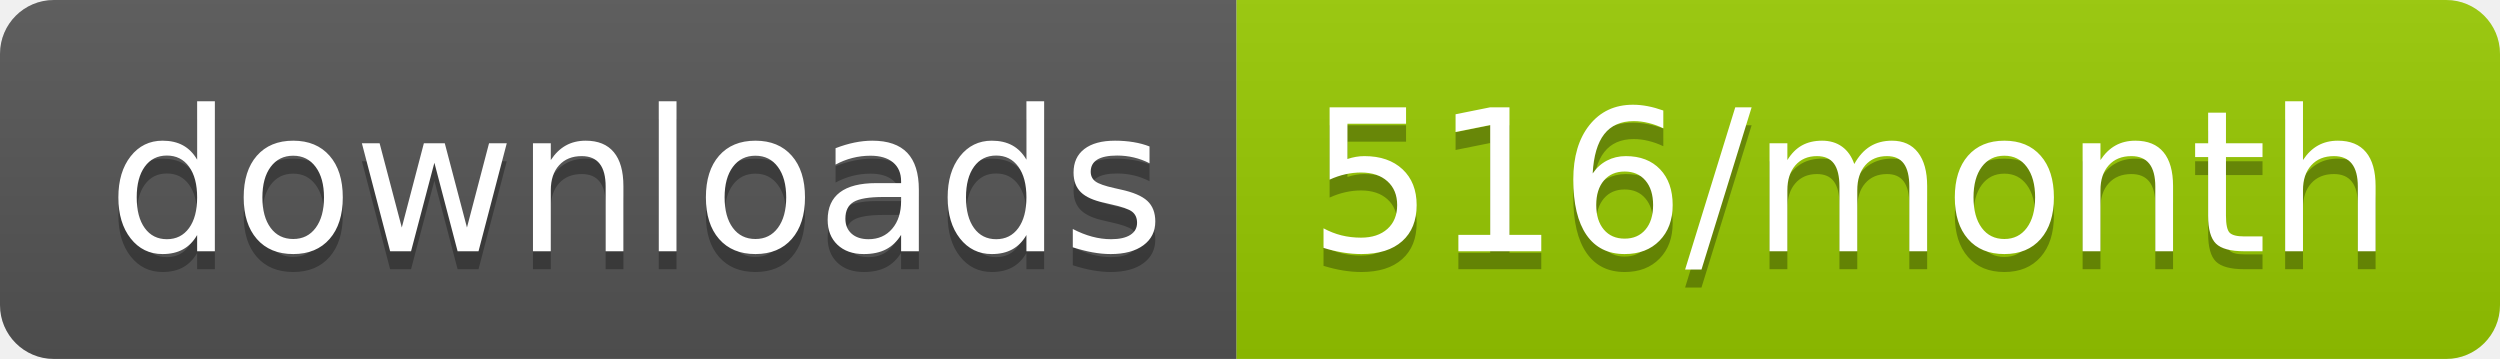
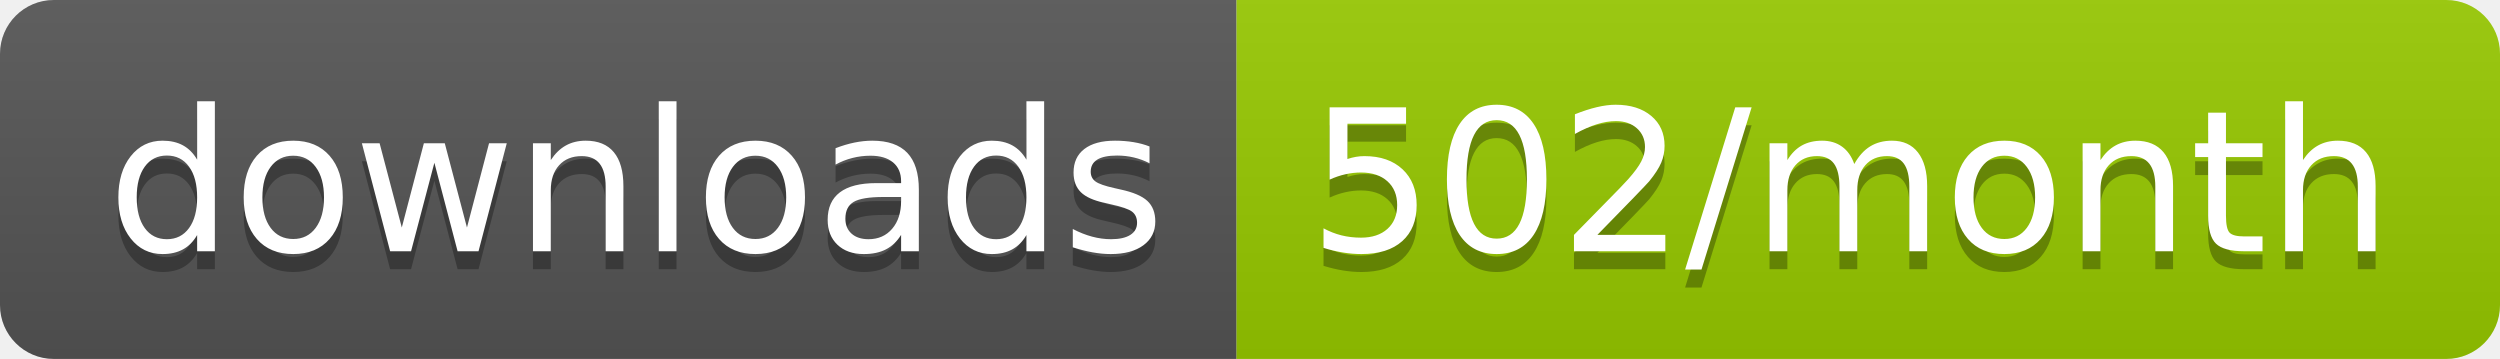
<svg xmlns="http://www.w3.org/2000/svg" width="139.3" height="20">
  <linearGradient id="smooth" x2="0" y2="100%">
    <stop offset="0" stop-color="#bbb" stop-opacity=".1" />
    <stop offset="1" stop-opacity=".1" />
  </linearGradient>
  <clipPath id="round">
    <rect width="139.3" height="20" rx="3" fill="#fff" />
  </clipPath>
  <g clip-path="url(#round)">
    <rect width="68.9" height="20" fill="#555" />
    <rect x="68.9" width="70.4" height="20" fill="#97CA00" />
    <rect width="139.3" height="20" fill="url(#smooth)" />
  </g>
  <g fill="#fff" text-anchor="middle" font-family="DejaVu Sans,Verdana,Geneva,sans-serif" font-size="110">
    <text x="354.5" y="150" fill="#010101" fill-opacity=".3" transform="scale(0.1)" textLength="589.0" lengthAdjust="spacing">downloads</text>
    <text x="354.5" y="140" transform="scale(0.1)" textLength="589.0" lengthAdjust="spacing">downloads</text>
-     <text x="1031.0" y="150" fill="#010101" fill-opacity=".3" transform="scale(0.1)" textLength="604.0" lengthAdjust="spacing">516/month</text>
-     <text x="1031.0" y="140" transform="scale(0.1)" textLength="604.0" lengthAdjust="spacing">516/month</text>
+     <text x="1031.0" y="150" fill="#010101" fill-opacity=".3" transform="scale(0.1)" textLength="604.0" lengthAdjust="spacing">502/month</text>
+     <text x="1031.0" y="140" transform="scale(0.1)" textLength="604.0" lengthAdjust="spacing">502/month</text>
  </g>
</svg>
